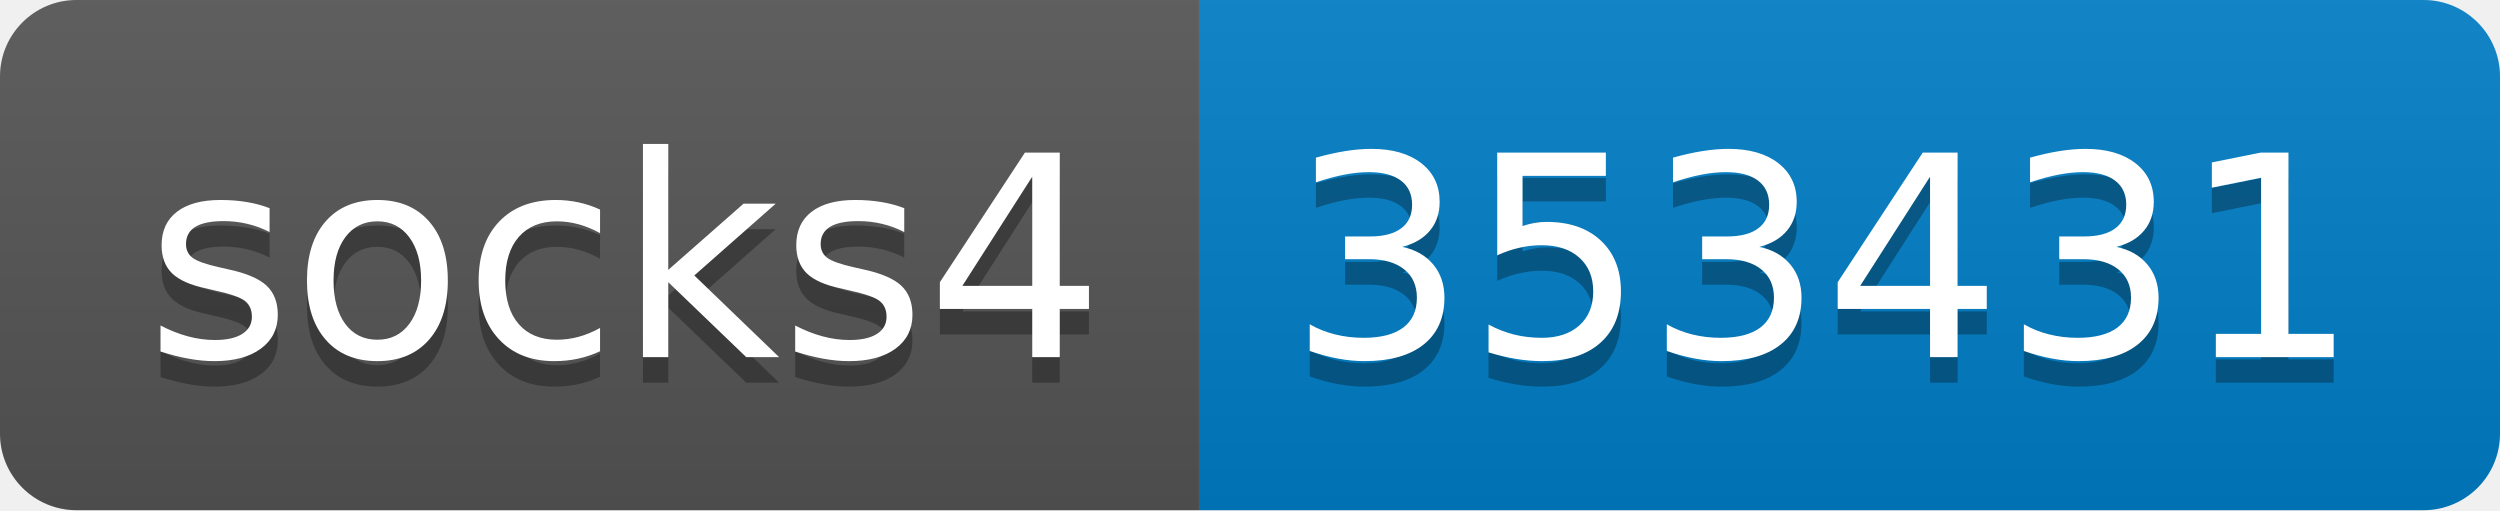
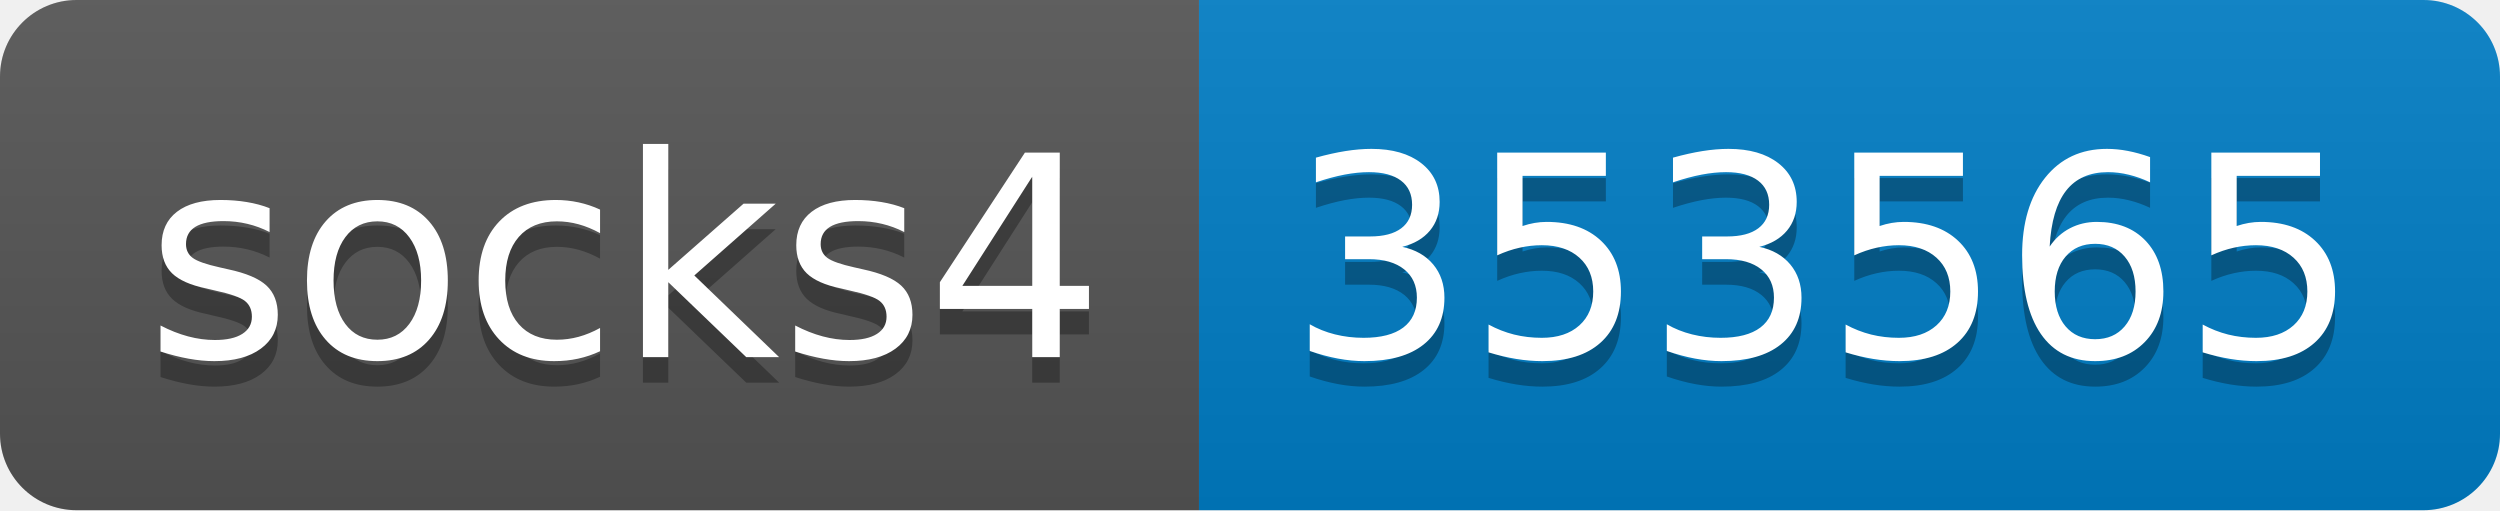
- <svg xmlns="http://www.w3.org/2000/svg" width="98" height="20" role="img" aria-label="socks4: 353431">
+ <svg xmlns="http://www.w3.org/2000/svg" width="98" height="20" role="img" aria-label="socks4: 353565">
  <linearGradient id="s" x2="0" y2="100%">
    <stop offset="0" stop-color="#bbb" stop-opacity=".1" />
    <stop offset="1" stop-opacity=".1" />
  </linearGradient>
  <clipPath id="r">
    <rect width="98" height="20" rx="3" fill="#fff" />
  </clipPath>
  <g clip-path="url(#r)">
    <rect width="47" height="20" fill="#555" />
    <rect x="47" width="51" height="20" fill="#007ec6" />
    <rect width="98" height="20" fill="url(#s)" />
  </g>
  <g fill="#fff" text-anchor="middle" font-family="Verdana,Geneva,DejaVu Sans,sans-serif" text-rendering="geometricPrecision" font-size="110">
    <text aria-hidden="true" x="245" y="150" fill="#010101" fill-opacity=".3" transform="scale(.1)" textLength="370">socks4</text>
    <text x="245" y="140" transform="scale(.1)" fill="#fff" textLength="370">socks4</text>
-     <text aria-hidden="true" x="715" y="150" fill="#010101" fill-opacity=".3" transform="scale(.1)" textLength="410">353431</text>
-     <text x="715" y="140" transform="scale(.1)" fill="#fff" textLength="410">353431</text>
+     <text aria-hidden="true" x="715" y="150" fill="#010101" fill-opacity=".3" transform="scale(.1)" textLength="410">353565</text>
+     <text x="715" y="140" transform="scale(.1)" fill="#fff" textLength="410">353565</text>
  </g>
</svg>
